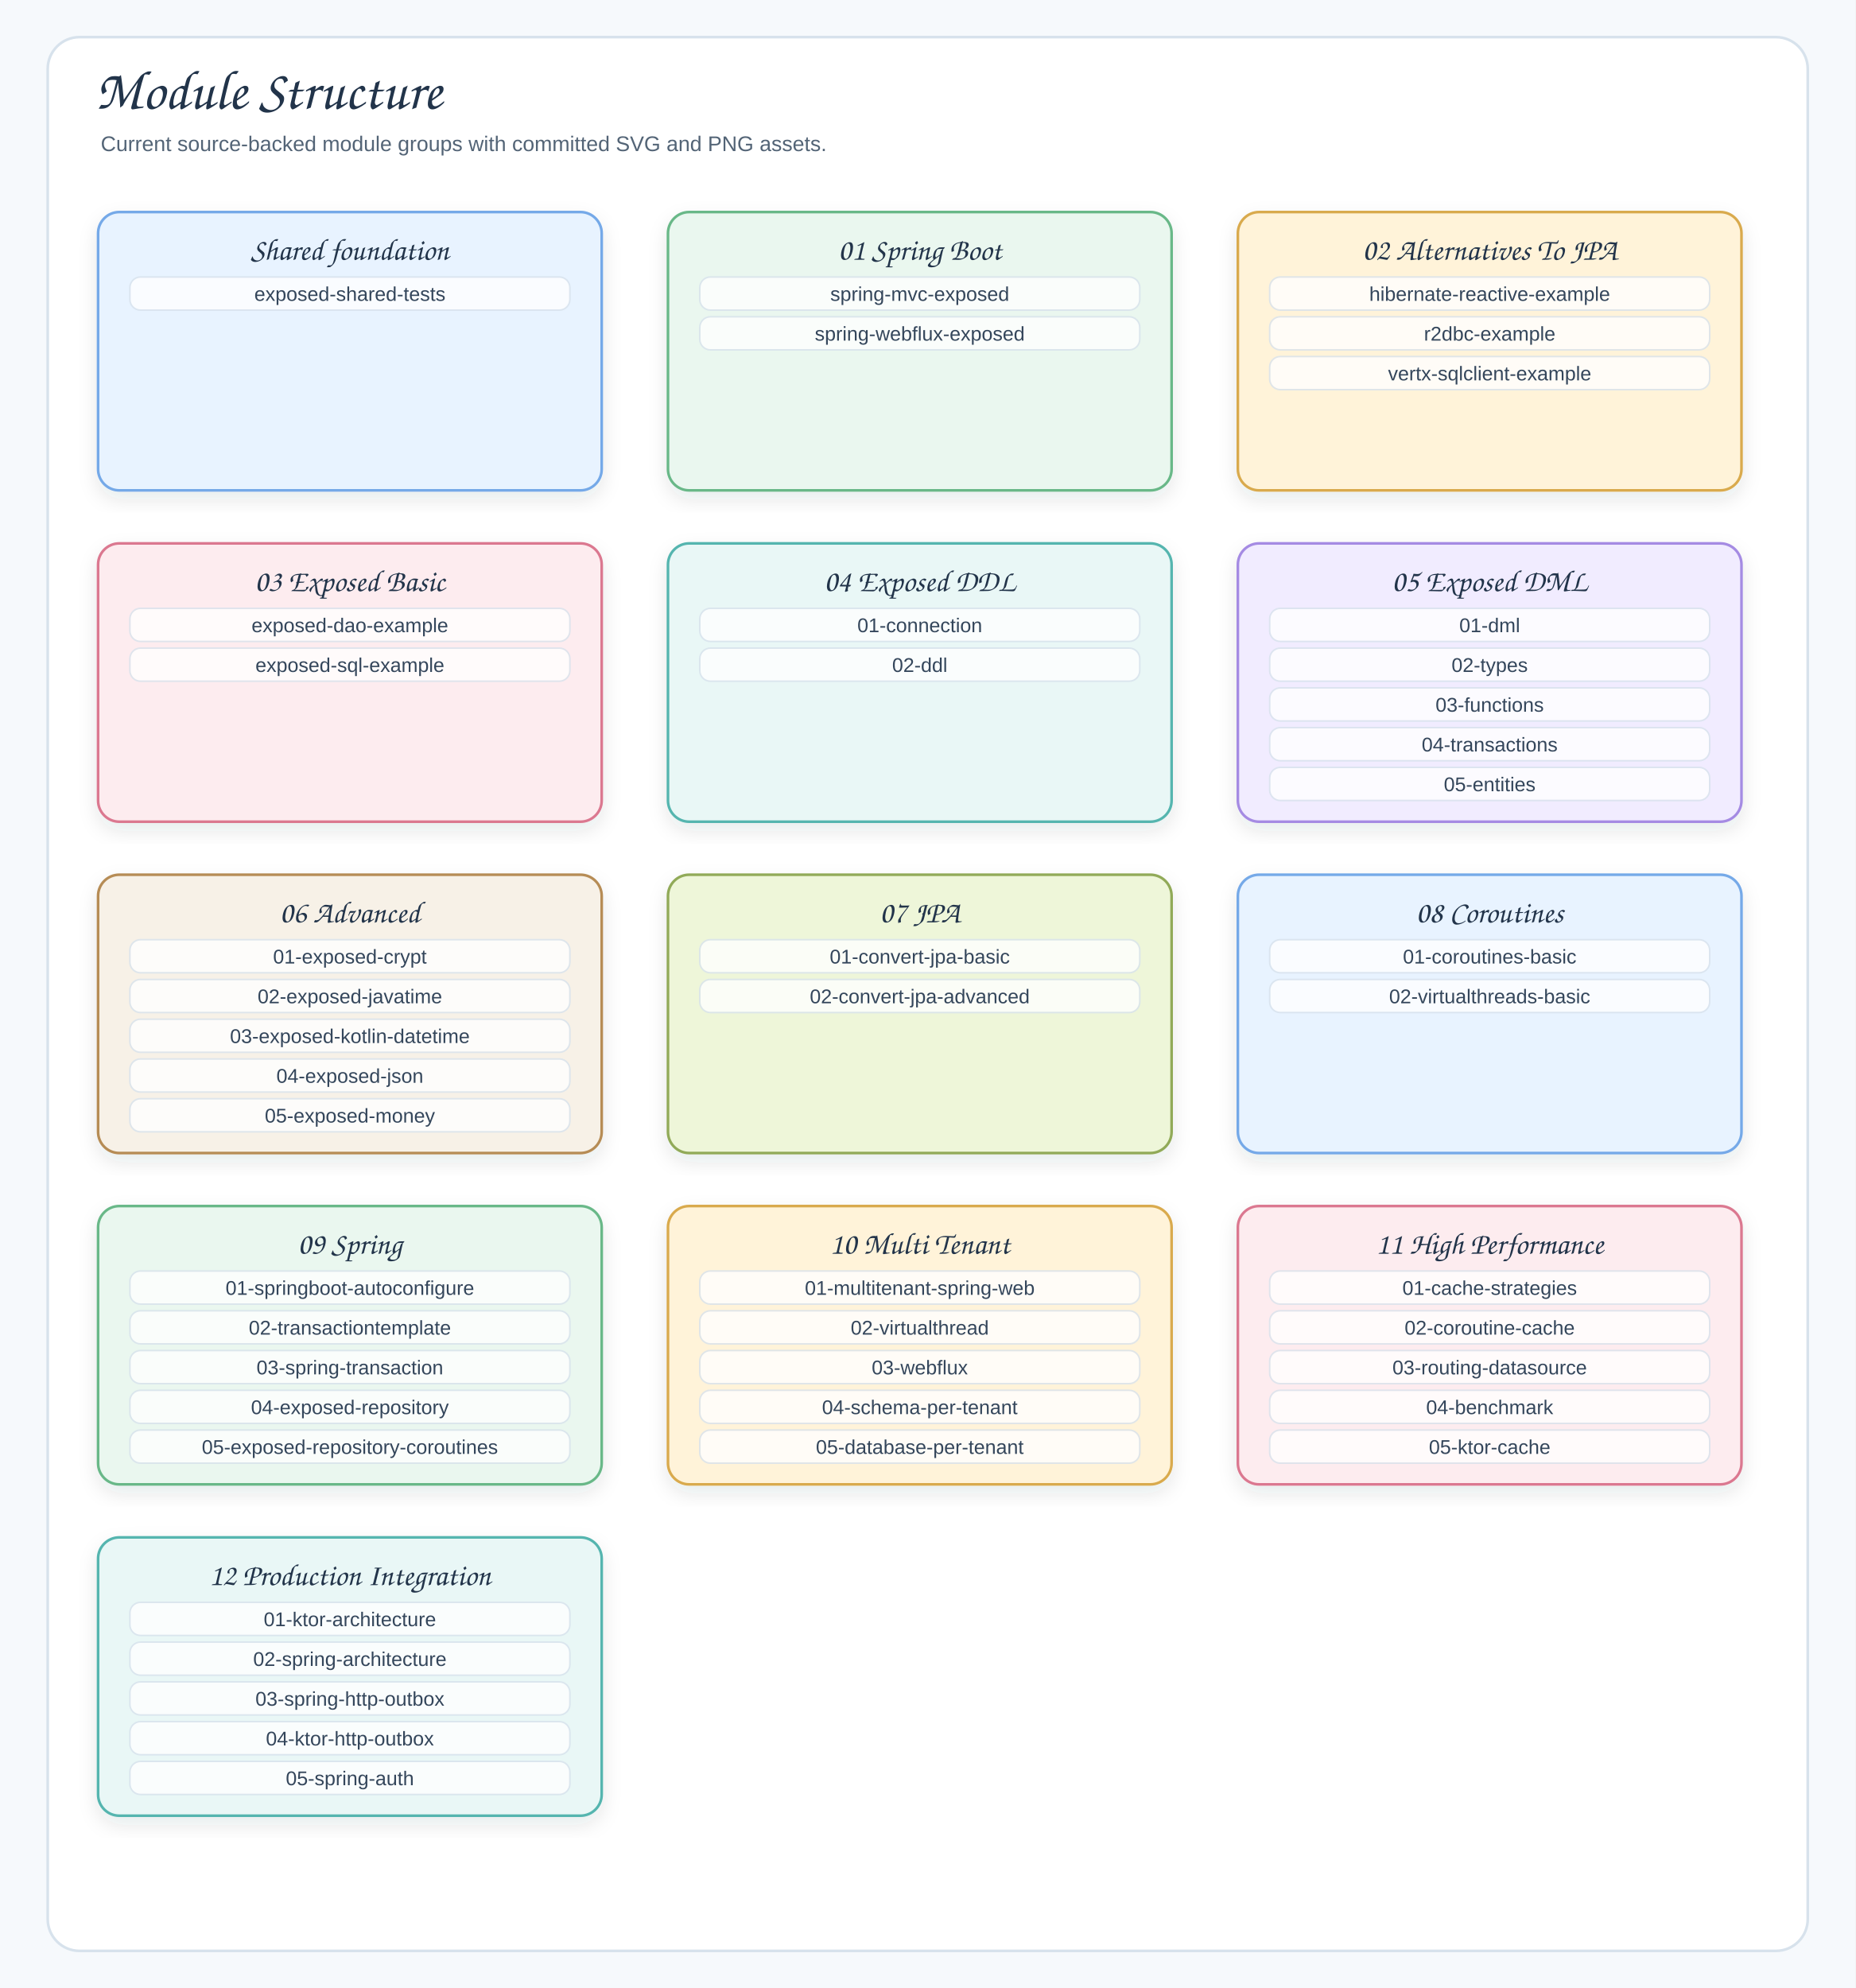
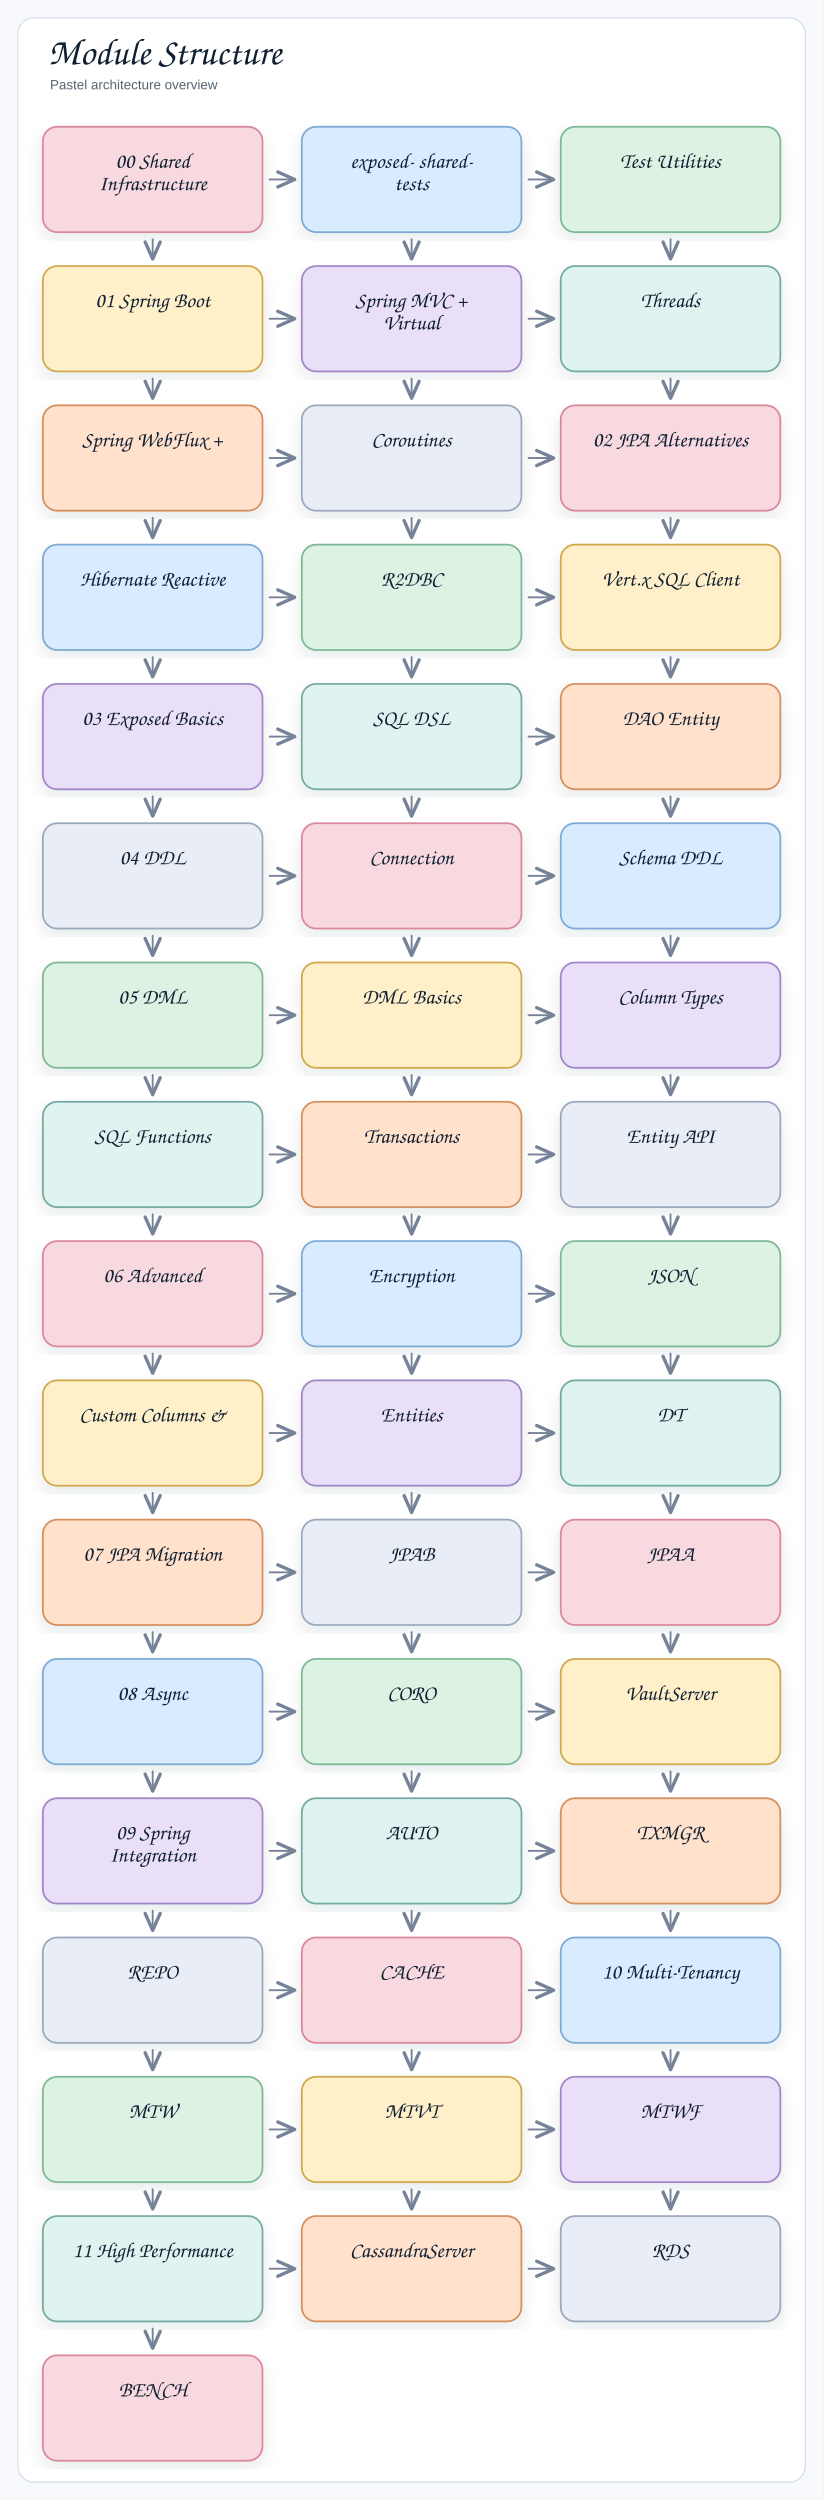
- <svg xmlns="http://www.w3.org/2000/svg" width="1400" height="1500" viewBox="0 0 1400 1500" role="img" aria-labelledby="title desc">
+ <svg xmlns="http://www.w3.org/2000/svg" width="922" height="2800" viewBox="0 0 922 2800" role="img" aria-label="Module Structure">
  <defs>
    <filter id="shadow" x="-8%" y="-8%" width="116%" height="116%">
-       <feDropShadow dx="0" dy="6" stdDeviation="7" flood-color="#203040" flood-opacity="0.10" />
+       <feDropShadow dx="0" dy="8" stdDeviation="9" flood-color="#1f2937" flood-opacity="0.10" />
    </filter>
-     <marker id="arrow" markerWidth="12" markerHeight="10" refX="10" refY="5" orient="auto" markerUnits="strokeWidth">
+     <marker id="openArrow" markerWidth="12" markerHeight="10" refX="10" refY="5" orient="auto" markerUnits="strokeWidth">
      <path d="M 1 1 L 10 5 L 1 9" fill="none" stroke="#758297" stroke-width="1.8" stroke-linecap="round" stroke-linejoin="round" />
    </marker>
    <style>
-     .canvas{fill:#F6F9FC}.frame{fill:#FFFFFF;stroke:#D7E2EC;stroke-width:2}.title{font-family:"Architects Daughter","Comic Sans MS","Comic Sans",cursive;font-size:42px;fill:#22344A;font-weight:400}.subtitle{font-family:"Comic Sans MS","Comic Sans","Comic Neue",Arial,sans-serif;font-size:16px;fill:#536476;font-weight:400}.group{filter:url(#shadow);stroke-width:2}.gtitle{font-family:"Architects Daughter","Comic Sans MS","Comic Sans",cursive;font-size:23px;fill:#22344A;font-weight:400}.label{font-family:"Comic Sans MS","Comic Sans","Comic Neue",Arial,sans-serif;font-size:15px;fill:#34465B;font-weight:400}.small{font-family:"Comic Sans MS","Comic Sans","Comic Neue",Arial,sans-serif;font-size:13px;fill:#627184;font-weight:400}.axis{font-family:"Architects Daughter","Comic Sans MS","Comic Sans",cursive;font-size:22px;fill:#22344A;font-weight:400}.line{stroke:#758297;stroke-width:2.2;fill:none;marker-end:url(#arrow)}.plain{stroke:#758297;stroke-width:2;fill:none}.pill{fill:#FFFFFF;opacity:.78;stroke:#D7E2EC;stroke-width:1.2}.num{font-family:"Architects Daughter","Comic Sans MS","Comic Sans",cursive;font-size:22px;fill:#22344A;font-weight:400}
-   </style>
+   .canvas{fill:#f7f9fc}
+   .frame{fill:#fff;stroke:#d8e0ea;stroke-width:1.5}
+   .title{font-family:"Architects Daughter","Comic Sans MS","Comic Sans",cursive;font-size:42px;font-weight:400;fill:#102033}
+   .subtitle{font-family:"Comic Sans MS","Comic Sans","Comic Neue",Arial,sans-serif;font-size:15px;font-weight:400;fill:#536273}
+   .label{font-family:"Architects Daughter","Comic Sans MS","Comic Sans",cursive;font-size:24px;font-weight:400;fill:#102033}
+   .smallLabel{font-family:"Architects Daughter","Comic Sans MS","Comic Sans",cursive;font-size:20px;font-weight:400;fill:#102033}
+   .mono{font-family:"Comic Sans MS","Comic Sans","Comic Neue",Arial,sans-serif;font-size:12px;font-weight:400;fill:#102033}
+   .small{font-family:"Comic Sans MS","Comic Sans","Comic Neue",Arial,sans-serif;font-size:12px;font-weight:400;fill:#536273}
+   .strong{font-family:"Comic Sans MS","Comic Sans","Comic Neue",Arial,sans-serif;font-size:13px;font-weight:400;fill:#102033}
+   .card{stroke-width:2;filter:url(#shadow)}
+   .line{fill:none;stroke:#758297;stroke-width:2.1;stroke-linecap:round;stroke-linejoin:round}
+   .dash{fill:none;stroke:#9aa6b8;stroke-width:1.6;stroke-linecap:round;stroke-dasharray:6 8}
+   .note{fill:#ffffff;stroke:#d8e0ea;stroke-width:1.2}
+ </style>
  </defs>
-   <rect class="canvas" width="1400" height="1500" />
-   <rect class="frame" x="36" y="28" width="1328" height="1444" rx="24" />
-   <text class="title" x="72" y="82">Module Structure</text>
-   <text class="subtitle" x="76" y="114">Current source-backed module groups with committed SVG and PNG assets.</text>
-   <g transform="translate(74,160)">
-     <rect class="group" x="0" y="0" width="380" height="210" rx="16" fill="#E8F3FF" stroke="#75A9E8" />
-     <text class="gtitle" x="190" y="36" text-anchor="middle">Shared foundation</text>
-     <rect class="pill" x="24" y="49" width="332" height="25" rx="8" />
-     <text class="label" x="190" y="67" text-anchor="middle">exposed-shared-tests</text>
-   </g>
-   <g transform="translate(504,160)">
-     <rect class="group" x="0" y="0" width="380" height="210" rx="16" fill="#EAF7EF" stroke="#69B888" />
-     <text class="gtitle" x="190" y="36" text-anchor="middle">01 Spring Boot</text>
-     <rect class="pill" x="24" y="49" width="332" height="25" rx="8" />
-     <text class="label" x="190" y="67" text-anchor="middle">spring-mvc-exposed</text>
-     <rect class="pill" x="24" y="79" width="332" height="25" rx="8" />
-     <text class="label" x="190" y="97" text-anchor="middle">spring-webflux-exposed</text>
-   </g>
-   <g transform="translate(934,160)">
-     <rect class="group" x="0" y="0" width="380" height="210" rx="16" fill="#FFF3D9" stroke="#D9AA4D" />
-     <text class="gtitle" x="190" y="36" text-anchor="middle">02 Alternatives To JPA</text>
-     <rect class="pill" x="24" y="49" width="332" height="25" rx="8" />
-     <text class="label" x="190" y="67" text-anchor="middle">hibernate-reactive-example</text>
-     <rect class="pill" x="24" y="79" width="332" height="25" rx="8" />
-     <text class="label" x="190" y="97" text-anchor="middle">r2dbc-example</text>
-     <rect class="pill" x="24" y="109" width="332" height="25" rx="8" />
-     <text class="label" x="190" y="127" text-anchor="middle">vertx-sqlclient-example</text>
-   </g>
-   <g transform="translate(74,410)">
-     <rect class="group" x="0" y="0" width="380" height="210" rx="16" fill="#FDECEF" stroke="#DB7890" />
-     <text class="gtitle" x="190" y="36" text-anchor="middle">03 Exposed Basic</text>
-     <rect class="pill" x="24" y="49" width="332" height="25" rx="8" />
-     <text class="label" x="190" y="67" text-anchor="middle">exposed-dao-example</text>
-     <rect class="pill" x="24" y="79" width="332" height="25" rx="8" />
-     <text class="label" x="190" y="97" text-anchor="middle">exposed-sql-example</text>
-   </g>
-   <g transform="translate(504,410)">
-     <rect class="group" x="0" y="0" width="380" height="210" rx="16" fill="#E9F7F6" stroke="#55B5AF" />
-     <text class="gtitle" x="190" y="36" text-anchor="middle">04 Exposed DDL</text>
-     <rect class="pill" x="24" y="49" width="332" height="25" rx="8" />
-     <text class="label" x="190" y="67" text-anchor="middle">01-connection</text>
-     <rect class="pill" x="24" y="79" width="332" height="25" rx="8" />
-     <text class="label" x="190" y="97" text-anchor="middle">02-ddl</text>
-   </g>
-   <g transform="translate(934,410)">
-     <rect class="group" x="0" y="0" width="380" height="210" rx="16" fill="#F1ECFF" stroke="#A58BE3" />
-     <text class="gtitle" x="190" y="36" text-anchor="middle">05 Exposed DML</text>
-     <rect class="pill" x="24" y="49" width="332" height="25" rx="8" />
-     <text class="label" x="190" y="67" text-anchor="middle">01-dml</text>
-     <rect class="pill" x="24" y="79" width="332" height="25" rx="8" />
-     <text class="label" x="190" y="97" text-anchor="middle">02-types</text>
-     <rect class="pill" x="24" y="109" width="332" height="25" rx="8" />
-     <text class="label" x="190" y="127" text-anchor="middle">03-functions</text>
-     <rect class="pill" x="24" y="139" width="332" height="25" rx="8" />
-     <text class="label" x="190" y="157" text-anchor="middle">04-transactions</text>
-     <rect class="pill" x="24" y="169" width="332" height="25" rx="8" />
-     <text class="label" x="190" y="187" text-anchor="middle">05-entities</text>
-   </g>
-   <g transform="translate(74,660)">
-     <rect class="group" x="0" y="0" width="380" height="210" rx="16" fill="#F7F1E7" stroke="#B68C55" />
-     <text class="gtitle" x="190" y="36" text-anchor="middle">06 Advanced</text>
-     <rect class="pill" x="24" y="49" width="332" height="25" rx="8" />
-     <text class="label" x="190" y="67" text-anchor="middle">01-exposed-crypt</text>
-     <rect class="pill" x="24" y="79" width="332" height="25" rx="8" />
-     <text class="label" x="190" y="97" text-anchor="middle">02-exposed-javatime</text>
-     <rect class="pill" x="24" y="109" width="332" height="25" rx="8" />
-     <text class="label" x="190" y="127" text-anchor="middle">03-exposed-kotlin-datetime</text>
-     <rect class="pill" x="24" y="139" width="332" height="25" rx="8" />
-     <text class="label" x="190" y="157" text-anchor="middle">04-exposed-json</text>
-     <rect class="pill" x="24" y="169" width="332" height="25" rx="8" />
-     <text class="label" x="190" y="187" text-anchor="middle">05-exposed-money</text>
-   </g>
-   <g transform="translate(504,660)">
-     <rect class="group" x="0" y="0" width="380" height="210" rx="16" fill="#EEF6D9" stroke="#91AA58" />
-     <text class="gtitle" x="190" y="36" text-anchor="middle">07 JPA</text>
-     <rect class="pill" x="24" y="49" width="332" height="25" rx="8" />
-     <text class="label" x="190" y="67" text-anchor="middle">01-convert-jpa-basic</text>
-     <rect class="pill" x="24" y="79" width="332" height="25" rx="8" />
-     <text class="label" x="190" y="97" text-anchor="middle">02-convert-jpa-advanced</text>
-   </g>
-   <g transform="translate(934,660)">
-     <rect class="group" x="0" y="0" width="380" height="210" rx="16" fill="#E8F3FF" stroke="#75A9E8" />
-     <text class="gtitle" x="190" y="36" text-anchor="middle">08 Coroutines</text>
-     <rect class="pill" x="24" y="49" width="332" height="25" rx="8" />
-     <text class="label" x="190" y="67" text-anchor="middle">01-coroutines-basic</text>
-     <rect class="pill" x="24" y="79" width="332" height="25" rx="8" />
-     <text class="label" x="190" y="97" text-anchor="middle">02-virtualthreads-basic</text>
-   </g>
-   <g transform="translate(74,910)">
-     <rect class="group" x="0" y="0" width="380" height="210" rx="16" fill="#EAF7EF" stroke="#69B888" />
-     <text class="gtitle" x="190" y="36" text-anchor="middle">09 Spring</text>
-     <rect class="pill" x="24" y="49" width="332" height="25" rx="8" />
-     <text class="label" x="190" y="67" text-anchor="middle">01-springboot-autoconfigure</text>
-     <rect class="pill" x="24" y="79" width="332" height="25" rx="8" />
-     <text class="label" x="190" y="97" text-anchor="middle">02-transactiontemplate</text>
-     <rect class="pill" x="24" y="109" width="332" height="25" rx="8" />
-     <text class="label" x="190" y="127" text-anchor="middle">03-spring-transaction</text>
-     <rect class="pill" x="24" y="139" width="332" height="25" rx="8" />
-     <text class="label" x="190" y="157" text-anchor="middle">04-exposed-repository</text>
-     <rect class="pill" x="24" y="169" width="332" height="25" rx="8" />
-     <text class="label" x="190" y="187" text-anchor="middle">05-exposed-repository-coroutines</text>
-   </g>
-   <g transform="translate(504,910)">
-     <rect class="group" x="0" y="0" width="380" height="210" rx="16" fill="#FFF3D9" stroke="#D9AA4D" />
-     <text class="gtitle" x="190" y="36" text-anchor="middle">10 Multi Tenant</text>
-     <rect class="pill" x="24" y="49" width="332" height="25" rx="8" />
-     <text class="label" x="190" y="67" text-anchor="middle">01-multitenant-spring-web</text>
-     <rect class="pill" x="24" y="79" width="332" height="25" rx="8" />
-     <text class="label" x="190" y="97" text-anchor="middle">02-virtualthread</text>
-     <rect class="pill" x="24" y="109" width="332" height="25" rx="8" />
-     <text class="label" x="190" y="127" text-anchor="middle">03-webflux</text>
-     <rect class="pill" x="24" y="139" width="332" height="25" rx="8" />
-     <text class="label" x="190" y="157" text-anchor="middle">04-schema-per-tenant</text>
-     <rect class="pill" x="24" y="169" width="332" height="25" rx="8" />
-     <text class="label" x="190" y="187" text-anchor="middle">05-database-per-tenant</text>
-   </g>
-   <g transform="translate(934,910)">
-     <rect class="group" x="0" y="0" width="380" height="210" rx="16" fill="#FDECEF" stroke="#DB7890" />
-     <text class="gtitle" x="190" y="36" text-anchor="middle">11 High Performance</text>
-     <rect class="pill" x="24" y="49" width="332" height="25" rx="8" />
-     <text class="label" x="190" y="67" text-anchor="middle">01-cache-strategies</text>
-     <rect class="pill" x="24" y="79" width="332" height="25" rx="8" />
-     <text class="label" x="190" y="97" text-anchor="middle">02-coroutine-cache</text>
-     <rect class="pill" x="24" y="109" width="332" height="25" rx="8" />
-     <text class="label" x="190" y="127" text-anchor="middle">03-routing-datasource</text>
-     <rect class="pill" x="24" y="139" width="332" height="25" rx="8" />
-     <text class="label" x="190" y="157" text-anchor="middle">04-benchmark</text>
-     <rect class="pill" x="24" y="169" width="332" height="25" rx="8" />
-     <text class="label" x="190" y="187" text-anchor="middle">05-ktor-cache</text>
-   </g>
-   <g transform="translate(74,1160)">
-     <rect class="group" x="0" y="0" width="380" height="210" rx="16" fill="#E9F7F6" stroke="#55B5AF" />
-     <text class="gtitle" x="190" y="36" text-anchor="middle">12 Production Integration</text>
-     <rect class="pill" x="24" y="49" width="332" height="25" rx="8" />
-     <text class="label" x="190" y="67" text-anchor="middle">01-ktor-architecture</text>
-     <rect class="pill" x="24" y="79" width="332" height="25" rx="8" />
-     <text class="label" x="190" y="97" text-anchor="middle">02-spring-architecture</text>
-     <rect class="pill" x="24" y="109" width="332" height="25" rx="8" />
-     <text class="label" x="190" y="127" text-anchor="middle">03-spring-http-outbox</text>
-     <rect class="pill" x="24" y="139" width="332" height="25" rx="8" />
-     <text class="label" x="190" y="157" text-anchor="middle">04-ktor-http-outbox</text>
-     <rect class="pill" x="24" y="169" width="332" height="25" rx="8" />
-     <text class="label" x="190" y="187" text-anchor="middle">05-spring-auth</text>
-   </g>
+   <rect class="canvas" x="0" y="0" width="922" height="100%" />
+   <rect class="frame" x="20" y="20" width="882" height="2760" rx="18" />
+   <text class="title" x="54" y="72">Module Structure</text>
+   <text class="subtitle" x="56" y="100">Pastel architecture overview</text>
+   <rect class="card" x="48" y="142" width="246" height="118" rx="16" fill="#f7d9df" stroke="#d9899b" />
+   <text class="label" x="171" y="188" text-anchor="middle">00 Shared</text>
+   <text class="label" x="171" y="213" text-anchor="middle">Infrastructure</text>
+   <rect class="card" x="338" y="142" width="246" height="118" rx="16" fill="#d9ecff" stroke="#7eaad3" />
+   <text class="label" x="461" y="188" text-anchor="middle">exposed- shared-</text>
+   <text class="label" x="461" y="213" text-anchor="middle">tests</text>
+   <rect class="card" x="628" y="142" width="246" height="118" rx="16" fill="#dcf3e4" stroke="#7fb895" />
+   <text class="label" x="751" y="188" text-anchor="middle">Test Utilities</text>
+   <rect class="card" x="48" y="298" width="246" height="118" rx="16" fill="#fff0c9" stroke="#d0a84e" />
+   <text class="label" x="171" y="344" text-anchor="middle">01 Spring Boot</text>
+   <rect class="card" x="338" y="298" width="246" height="118" rx="16" fill="#eadff8" stroke="#a287c8" />
+   <text class="label" x="461" y="344" text-anchor="middle">Spring MVC +</text>
+   <text class="label" x="461" y="369" text-anchor="middle">Virtual</text>
+   <rect class="card" x="628" y="298" width="246" height="118" rx="16" fill="#dff4f1" stroke="#75aaa3" />
+   <text class="label" x="751" y="344" text-anchor="middle">Threads</text>
+   <rect class="card" x="48" y="454" width="246" height="118" rx="16" fill="#ffe1cc" stroke="#d5905f" />
+   <text class="label" x="171" y="500" text-anchor="middle">Spring WebFlux +</text>
+   <rect class="card" x="338" y="454" width="246" height="118" rx="16" fill="#e9edf5" stroke="#9ca9bd" />
+   <text class="label" x="461" y="500" text-anchor="middle">Coroutines</text>
+   <rect class="card" x="628" y="454" width="246" height="118" rx="16" fill="#f7d9df" stroke="#d9899b" />
+   <text class="label" x="751" y="500" text-anchor="middle">02 JPA Alternatives</text>
+   <rect class="card" x="48" y="610" width="246" height="118" rx="16" fill="#d9ecff" stroke="#7eaad3" />
+   <text class="label" x="171" y="656" text-anchor="middle">Hibernate Reactive</text>
+   <rect class="card" x="338" y="610" width="246" height="118" rx="16" fill="#dcf3e4" stroke="#7fb895" />
+   <text class="label" x="461" y="656" text-anchor="middle">R2DBC</text>
+   <rect class="card" x="628" y="610" width="246" height="118" rx="16" fill="#fff0c9" stroke="#d0a84e" />
+   <text class="label" x="751" y="656" text-anchor="middle">Vert.x SQL Client</text>
+   <rect class="card" x="48" y="766" width="246" height="118" rx="16" fill="#eadff8" stroke="#a287c8" />
+   <text class="label" x="171" y="812" text-anchor="middle">03 Exposed Basics</text>
+   <rect class="card" x="338" y="766" width="246" height="118" rx="16" fill="#dff4f1" stroke="#75aaa3" />
+   <text class="label" x="461" y="812" text-anchor="middle">SQL DSL</text>
+   <rect class="card" x="628" y="766" width="246" height="118" rx="16" fill="#ffe1cc" stroke="#d5905f" />
+   <text class="label" x="751" y="812" text-anchor="middle">DAO Entity</text>
+   <rect class="card" x="48" y="922" width="246" height="118" rx="16" fill="#e9edf5" stroke="#9ca9bd" />
+   <text class="label" x="171" y="968" text-anchor="middle">04 DDL</text>
+   <rect class="card" x="338" y="922" width="246" height="118" rx="16" fill="#f7d9df" stroke="#d9899b" />
+   <text class="label" x="461" y="968" text-anchor="middle">Connection</text>
+   <rect class="card" x="628" y="922" width="246" height="118" rx="16" fill="#d9ecff" stroke="#7eaad3" />
+   <text class="label" x="751" y="968" text-anchor="middle">Schema DDL</text>
+   <rect class="card" x="48" y="1078" width="246" height="118" rx="16" fill="#dcf3e4" stroke="#7fb895" />
+   <text class="label" x="171" y="1124" text-anchor="middle">05 DML</text>
+   <rect class="card" x="338" y="1078" width="246" height="118" rx="16" fill="#fff0c9" stroke="#d0a84e" />
+   <text class="label" x="461" y="1124" text-anchor="middle">DML Basics</text>
+   <rect class="card" x="628" y="1078" width="246" height="118" rx="16" fill="#eadff8" stroke="#a287c8" />
+   <text class="label" x="751" y="1124" text-anchor="middle">Column Types</text>
+   <rect class="card" x="48" y="1234" width="246" height="118" rx="16" fill="#dff4f1" stroke="#75aaa3" />
+   <text class="label" x="171" y="1280" text-anchor="middle">SQL Functions</text>
+   <rect class="card" x="338" y="1234" width="246" height="118" rx="16" fill="#ffe1cc" stroke="#d5905f" />
+   <text class="label" x="461" y="1280" text-anchor="middle">Transactions</text>
+   <rect class="card" x="628" y="1234" width="246" height="118" rx="16" fill="#e9edf5" stroke="#9ca9bd" />
+   <text class="label" x="751" y="1280" text-anchor="middle">Entity API</text>
+   <rect class="card" x="48" y="1390" width="246" height="118" rx="16" fill="#f7d9df" stroke="#d9899b" />
+   <text class="label" x="171" y="1436" text-anchor="middle">06 Advanced</text>
+   <rect class="card" x="338" y="1390" width="246" height="118" rx="16" fill="#d9ecff" stroke="#7eaad3" />
+   <text class="label" x="461" y="1436" text-anchor="middle">Encryption</text>
+   <rect class="card" x="628" y="1390" width="246" height="118" rx="16" fill="#dcf3e4" stroke="#7fb895" />
+   <text class="label" x="751" y="1436" text-anchor="middle">JSON</text>
+   <rect class="card" x="48" y="1546" width="246" height="118" rx="16" fill="#fff0c9" stroke="#d0a84e" />
+   <text class="label" x="171" y="1592" text-anchor="middle">Custom Columns &amp;</text>
+   <rect class="card" x="338" y="1546" width="246" height="118" rx="16" fill="#eadff8" stroke="#a287c8" />
+   <text class="label" x="461" y="1592" text-anchor="middle">Entities</text>
+   <rect class="card" x="628" y="1546" width="246" height="118" rx="16" fill="#dff4f1" stroke="#75aaa3" />
+   <text class="label" x="751" y="1592" text-anchor="middle">DT</text>
+   <rect class="card" x="48" y="1702" width="246" height="118" rx="16" fill="#ffe1cc" stroke="#d5905f" />
+   <text class="label" x="171" y="1748" text-anchor="middle">07 JPA Migration</text>
+   <rect class="card" x="338" y="1702" width="246" height="118" rx="16" fill="#e9edf5" stroke="#9ca9bd" />
+   <text class="label" x="461" y="1748" text-anchor="middle">JPAB</text>
+   <rect class="card" x="628" y="1702" width="246" height="118" rx="16" fill="#f7d9df" stroke="#d9899b" />
+   <text class="label" x="751" y="1748" text-anchor="middle">JPAA</text>
+   <rect class="card" x="48" y="1858" width="246" height="118" rx="16" fill="#d9ecff" stroke="#7eaad3" />
+   <text class="label" x="171" y="1904" text-anchor="middle">08 Async</text>
+   <rect class="card" x="338" y="1858" width="246" height="118" rx="16" fill="#dcf3e4" stroke="#7fb895" />
+   <text class="label" x="461" y="1904" text-anchor="middle">CORO</text>
+   <rect class="card" x="628" y="1858" width="246" height="118" rx="16" fill="#fff0c9" stroke="#d0a84e" />
+   <text class="label" x="751" y="1904" text-anchor="middle">VaultServer</text>
+   <rect class="card" x="48" y="2014" width="246" height="118" rx="16" fill="#eadff8" stroke="#a287c8" />
+   <text class="label" x="171" y="2060" text-anchor="middle">09 Spring</text>
+   <text class="label" x="171" y="2085" text-anchor="middle">Integration</text>
+   <rect class="card" x="338" y="2014" width="246" height="118" rx="16" fill="#dff4f1" stroke="#75aaa3" />
+   <text class="label" x="461" y="2060" text-anchor="middle">AUTO</text>
+   <rect class="card" x="628" y="2014" width="246" height="118" rx="16" fill="#ffe1cc" stroke="#d5905f" />
+   <text class="label" x="751" y="2060" text-anchor="middle">TXMGR</text>
+   <rect class="card" x="48" y="2170" width="246" height="118" rx="16" fill="#e9edf5" stroke="#9ca9bd" />
+   <text class="label" x="171" y="2216" text-anchor="middle">REPO</text>
+   <rect class="card" x="338" y="2170" width="246" height="118" rx="16" fill="#f7d9df" stroke="#d9899b" />
+   <text class="label" x="461" y="2216" text-anchor="middle">CACHE</text>
+   <rect class="card" x="628" y="2170" width="246" height="118" rx="16" fill="#d9ecff" stroke="#7eaad3" />
+   <text class="label" x="751" y="2216" text-anchor="middle">10 Multi-Tenancy</text>
+   <rect class="card" x="48" y="2326" width="246" height="118" rx="16" fill="#dcf3e4" stroke="#7fb895" />
+   <text class="label" x="171" y="2372" text-anchor="middle">MTW</text>
+   <rect class="card" x="338" y="2326" width="246" height="118" rx="16" fill="#fff0c9" stroke="#d0a84e" />
+   <text class="label" x="461" y="2372" text-anchor="middle">MTVT</text>
+   <rect class="card" x="628" y="2326" width="246" height="118" rx="16" fill="#eadff8" stroke="#a287c8" />
+   <text class="label" x="751" y="2372" text-anchor="middle">MTWF</text>
+   <rect class="card" x="48" y="2482" width="246" height="118" rx="16" fill="#dff4f1" stroke="#75aaa3" />
+   <text class="label" x="171" y="2528" text-anchor="middle">11 High Performance</text>
+   <rect class="card" x="338" y="2482" width="246" height="118" rx="16" fill="#ffe1cc" stroke="#d5905f" />
+   <text class="label" x="461" y="2528" text-anchor="middle">CassandraServer</text>
+   <rect class="card" x="628" y="2482" width="246" height="118" rx="16" fill="#e9edf5" stroke="#9ca9bd" />
+   <text class="label" x="751" y="2528" text-anchor="middle">RDS</text>
+   <rect class="card" x="48" y="2638" width="246" height="118" rx="16" fill="#f7d9df" stroke="#d9899b" />
+   <text class="label" x="171" y="2684" text-anchor="middle">BENCH</text>
+   <path class="line" d="M 302 201 L 330 201" marker-end="url(#openArrow)" />
+   <path class="line" d="M 171 268 L 171 290" marker-end="url(#openArrow)" />
+   <path class="line" d="M 592 201 L 620 201" marker-end="url(#openArrow)" />
+   <path class="line" d="M 461 268 L 461 290" marker-end="url(#openArrow)" />
+   <path class="line" d="M 751 268 L 751 290" marker-end="url(#openArrow)" />
+   <path class="line" d="M 302 357 L 330 357" marker-end="url(#openArrow)" />
+   <path class="line" d="M 171 424 L 171 446" marker-end="url(#openArrow)" />
+   <path class="line" d="M 592 357 L 620 357" marker-end="url(#openArrow)" />
+   <path class="line" d="M 461 424 L 461 446" marker-end="url(#openArrow)" />
+   <path class="line" d="M 751 424 L 751 446" marker-end="url(#openArrow)" />
+   <path class="line" d="M 302 513 L 330 513" marker-end="url(#openArrow)" />
+   <path class="line" d="M 171 580 L 171 602" marker-end="url(#openArrow)" />
+   <path class="line" d="M 592 513 L 620 513" marker-end="url(#openArrow)" />
+   <path class="line" d="M 461 580 L 461 602" marker-end="url(#openArrow)" />
+   <path class="line" d="M 751 580 L 751 602" marker-end="url(#openArrow)" />
+   <path class="line" d="M 302 669 L 330 669" marker-end="url(#openArrow)" />
+   <path class="line" d="M 171 736 L 171 758" marker-end="url(#openArrow)" />
+   <path class="line" d="M 592 669 L 620 669" marker-end="url(#openArrow)" />
+   <path class="line" d="M 461 736 L 461 758" marker-end="url(#openArrow)" />
+   <path class="line" d="M 751 736 L 751 758" marker-end="url(#openArrow)" />
+   <path class="line" d="M 302 825 L 330 825" marker-end="url(#openArrow)" />
+   <path class="line" d="M 171 892 L 171 914" marker-end="url(#openArrow)" />
+   <path class="line" d="M 592 825 L 620 825" marker-end="url(#openArrow)" />
+   <path class="line" d="M 461 892 L 461 914" marker-end="url(#openArrow)" />
+   <path class="line" d="M 751 892 L 751 914" marker-end="url(#openArrow)" />
+   <path class="line" d="M 302 981 L 330 981" marker-end="url(#openArrow)" />
+   <path class="line" d="M 171 1048 L 171 1070" marker-end="url(#openArrow)" />
+   <path class="line" d="M 592 981 L 620 981" marker-end="url(#openArrow)" />
+   <path class="line" d="M 461 1048 L 461 1070" marker-end="url(#openArrow)" />
+   <path class="line" d="M 751 1048 L 751 1070" marker-end="url(#openArrow)" />
+   <path class="line" d="M 302 1137 L 330 1137" marker-end="url(#openArrow)" />
+   <path class="line" d="M 171 1204 L 171 1226" marker-end="url(#openArrow)" />
+   <path class="line" d="M 592 1137 L 620 1137" marker-end="url(#openArrow)" />
+   <path class="line" d="M 461 1204 L 461 1226" marker-end="url(#openArrow)" />
+   <path class="line" d="M 751 1204 L 751 1226" marker-end="url(#openArrow)" />
+   <path class="line" d="M 302 1293 L 330 1293" marker-end="url(#openArrow)" />
+   <path class="line" d="M 171 1360 L 171 1382" marker-end="url(#openArrow)" />
+   <path class="line" d="M 592 1293 L 620 1293" marker-end="url(#openArrow)" />
+   <path class="line" d="M 461 1360 L 461 1382" marker-end="url(#openArrow)" />
+   <path class="line" d="M 751 1360 L 751 1382" marker-end="url(#openArrow)" />
+   <path class="line" d="M 302 1449 L 330 1449" marker-end="url(#openArrow)" />
+   <path class="line" d="M 171 1516 L 171 1538" marker-end="url(#openArrow)" />
+   <path class="line" d="M 592 1449 L 620 1449" marker-end="url(#openArrow)" />
+   <path class="line" d="M 461 1516 L 461 1538" marker-end="url(#openArrow)" />
+   <path class="line" d="M 751 1516 L 751 1538" marker-end="url(#openArrow)" />
+   <path class="line" d="M 302 1605 L 330 1605" marker-end="url(#openArrow)" />
+   <path class="line" d="M 171 1672 L 171 1694" marker-end="url(#openArrow)" />
+   <path class="line" d="M 592 1605 L 620 1605" marker-end="url(#openArrow)" />
+   <path class="line" d="M 461 1672 L 461 1694" marker-end="url(#openArrow)" />
+   <path class="line" d="M 751 1672 L 751 1694" marker-end="url(#openArrow)" />
+   <path class="line" d="M 302 1761 L 330 1761" marker-end="url(#openArrow)" />
+   <path class="line" d="M 171 1828 L 171 1850" marker-end="url(#openArrow)" />
+   <path class="line" d="M 592 1761 L 620 1761" marker-end="url(#openArrow)" />
+   <path class="line" d="M 461 1828 L 461 1850" marker-end="url(#openArrow)" />
+   <path class="line" d="M 751 1828 L 751 1850" marker-end="url(#openArrow)" />
+   <path class="line" d="M 302 1917 L 330 1917" marker-end="url(#openArrow)" />
+   <path class="line" d="M 171 1984 L 171 2006" marker-end="url(#openArrow)" />
+   <path class="line" d="M 592 1917 L 620 1917" marker-end="url(#openArrow)" />
+   <path class="line" d="M 461 1984 L 461 2006" marker-end="url(#openArrow)" />
+   <path class="line" d="M 751 1984 L 751 2006" marker-end="url(#openArrow)" />
+   <path class="line" d="M 302 2073 L 330 2073" marker-end="url(#openArrow)" />
+   <path class="line" d="M 171 2140 L 171 2162" marker-end="url(#openArrow)" />
+   <path class="line" d="M 592 2073 L 620 2073" marker-end="url(#openArrow)" />
+   <path class="line" d="M 461 2140 L 461 2162" marker-end="url(#openArrow)" />
+   <path class="line" d="M 751 2140 L 751 2162" marker-end="url(#openArrow)" />
+   <path class="line" d="M 302 2229 L 330 2229" marker-end="url(#openArrow)" />
+   <path class="line" d="M 171 2296 L 171 2318" marker-end="url(#openArrow)" />
+   <path class="line" d="M 592 2229 L 620 2229" marker-end="url(#openArrow)" />
+   <path class="line" d="M 461 2296 L 461 2318" marker-end="url(#openArrow)" />
+   <path class="line" d="M 751 2296 L 751 2318" marker-end="url(#openArrow)" />
+   <path class="line" d="M 302 2385 L 330 2385" marker-end="url(#openArrow)" />
+   <path class="line" d="M 171 2452 L 171 2474" marker-end="url(#openArrow)" />
+   <path class="line" d="M 592 2385 L 620 2385" marker-end="url(#openArrow)" />
+   <path class="line" d="M 461 2452 L 461 2474" marker-end="url(#openArrow)" />
+   <path class="line" d="M 751 2452 L 751 2474" marker-end="url(#openArrow)" />
+   <path class="line" d="M 302 2541 L 330 2541" marker-end="url(#openArrow)" />
+   <path class="line" d="M 171 2608 L 171 2630" marker-end="url(#openArrow)" />
+   <path class="line" d="M 592 2541 L 620 2541" marker-end="url(#openArrow)" />
</svg>
